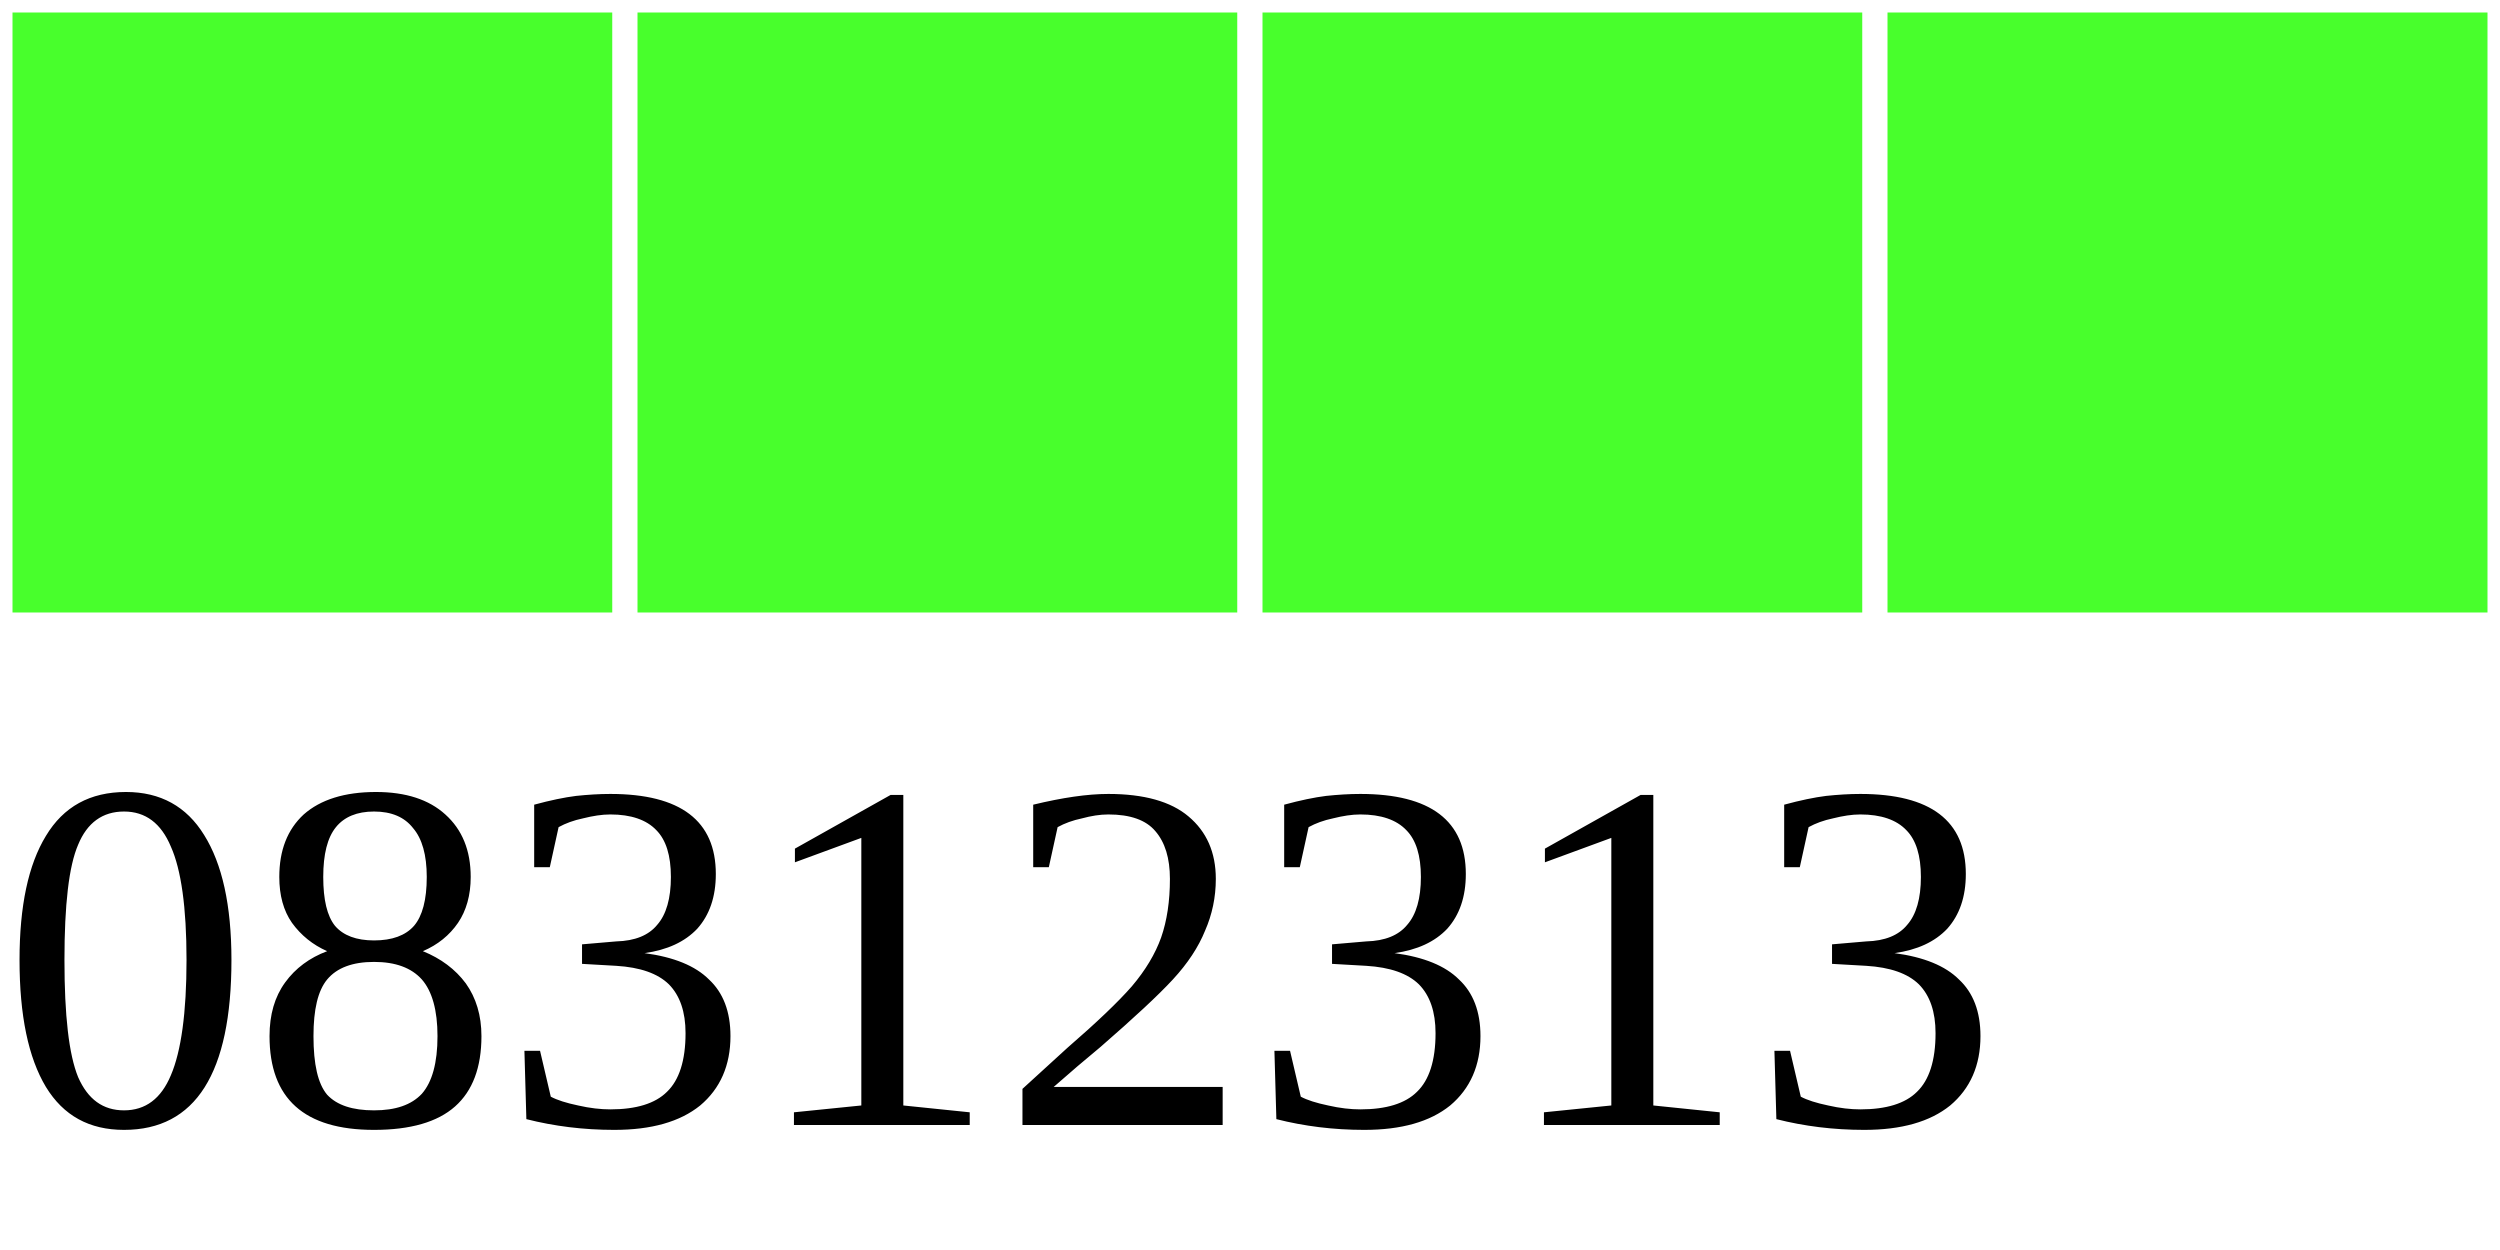
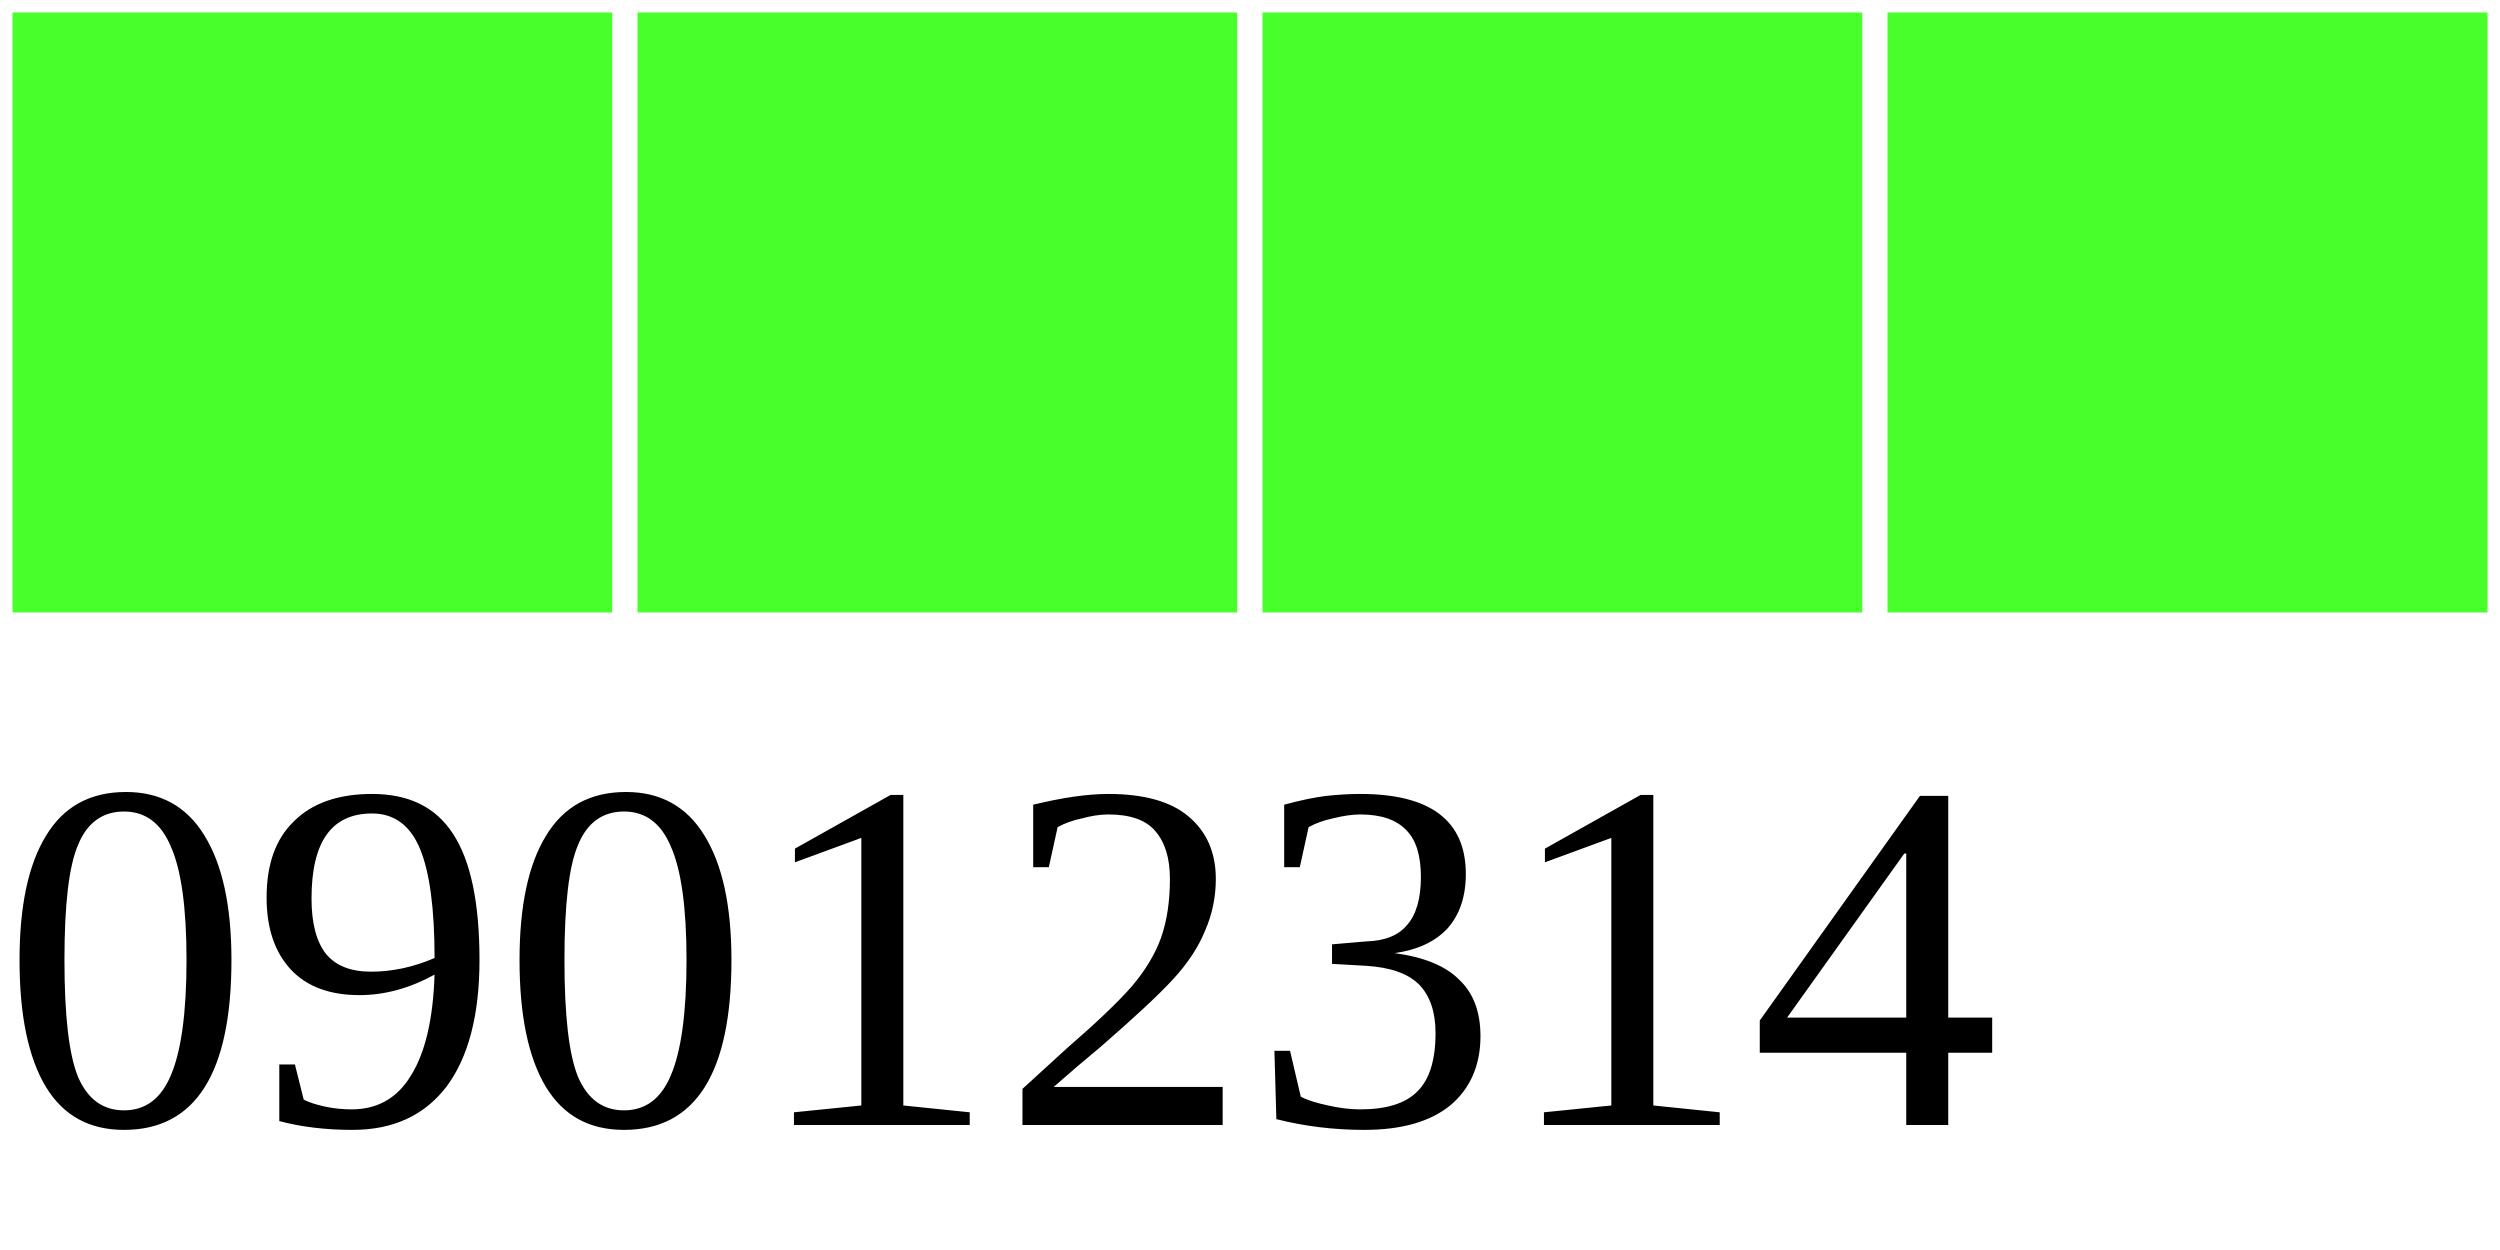
<svg xmlns="http://www.w3.org/2000/svg" width="40" height="20">
  <g>
    <rect width="10" height="10" style="fill:#48FF2C;stroke-width:0.4;stroke:rgb(255,255,255)" x="0" />
    <rect width="10" height="10" style="fill:#48FF2C;stroke-width:0.4;stroke:rgb(255,255,255)" x="10" />
    <rect width="10" height="10" style="fill:#48FF2C;stroke-width:0.4;stroke:rgb(255,255,255)" x="20" />
    <rect width="10" height="10" style="fill:#48FF2C;stroke-width:0.4;stroke:rgb(255,255,255)" x="30" />
-     <text x="0" y="18" fill="black" font-size="8">08312313</text>
+     <text x="0" y="18" fill="black" font-size="8">09012314</text>
  </g>
</svg>
